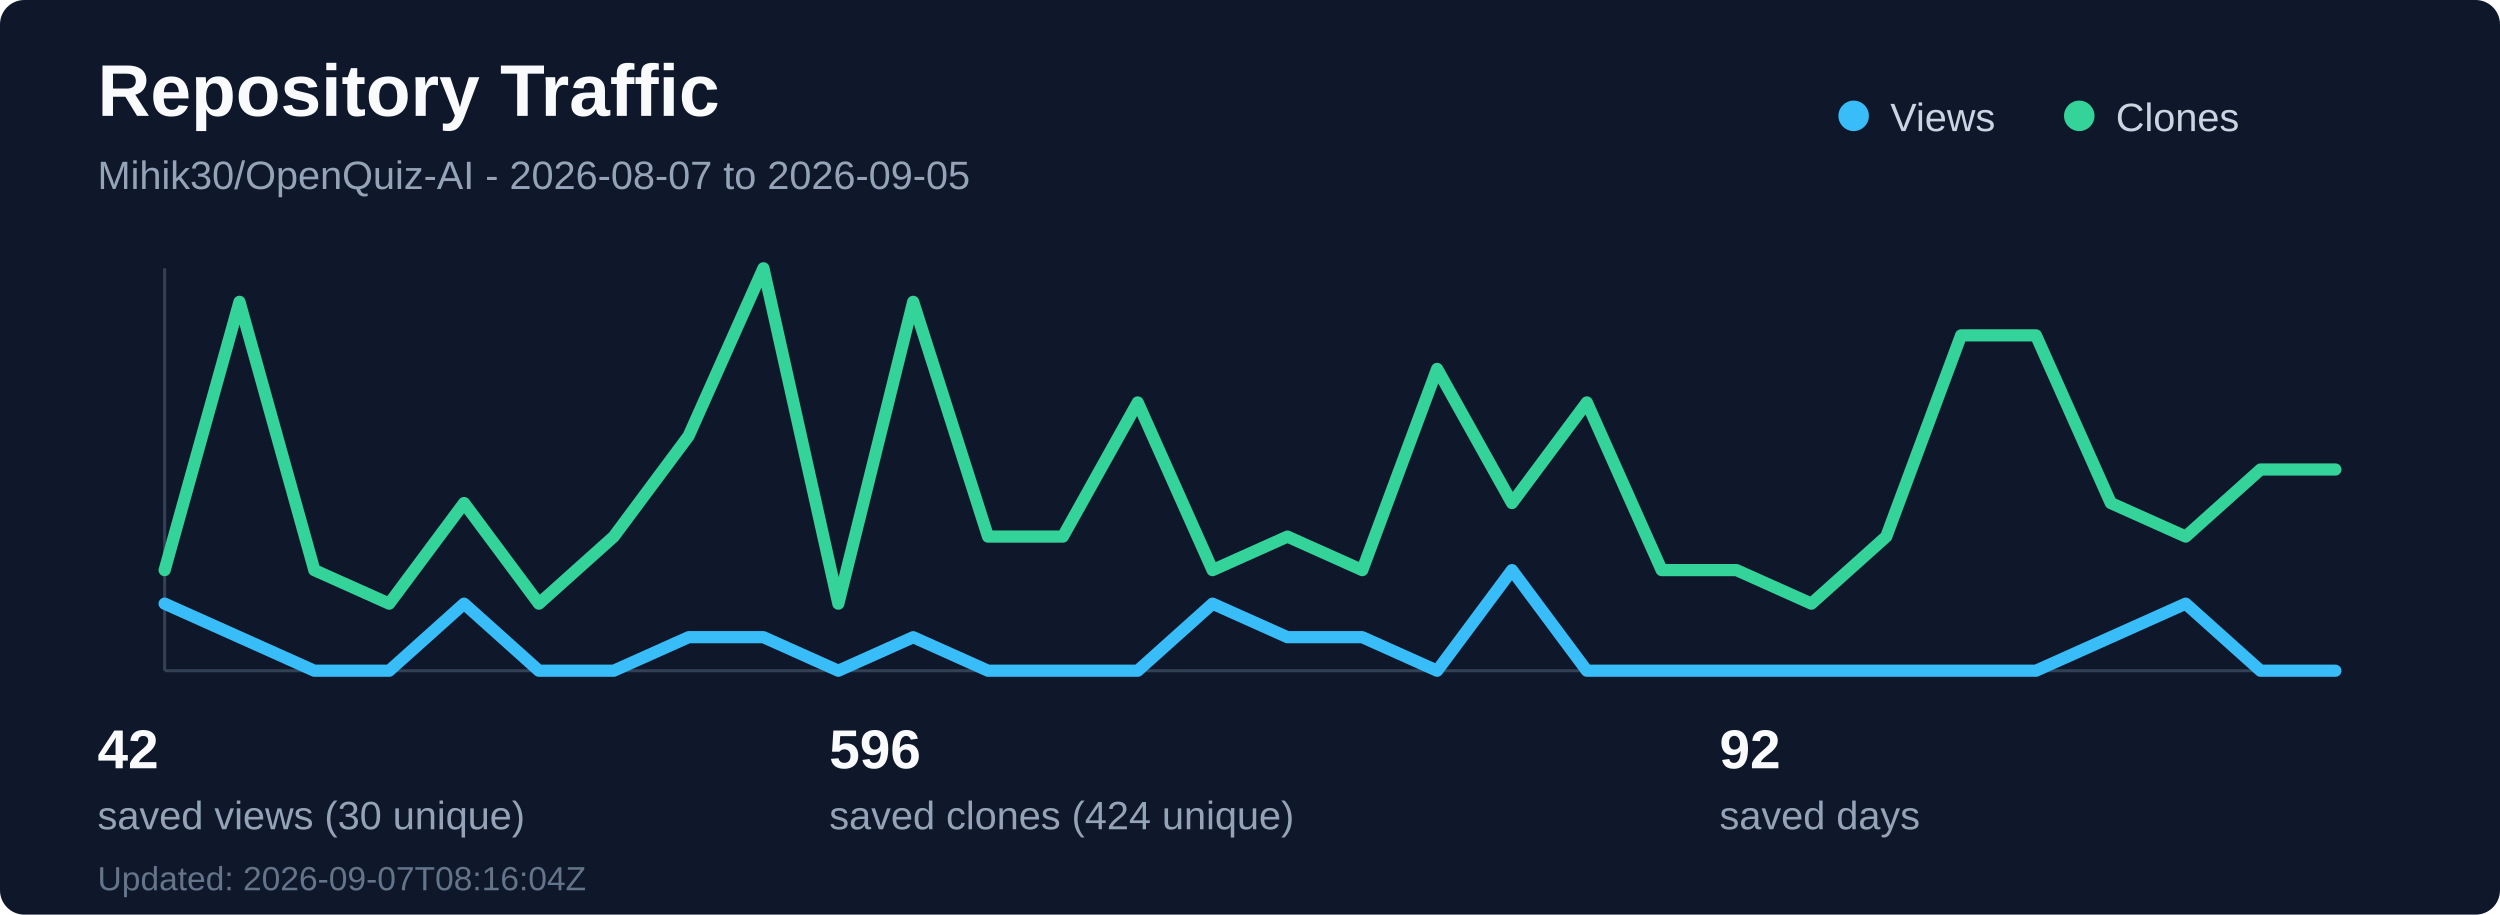
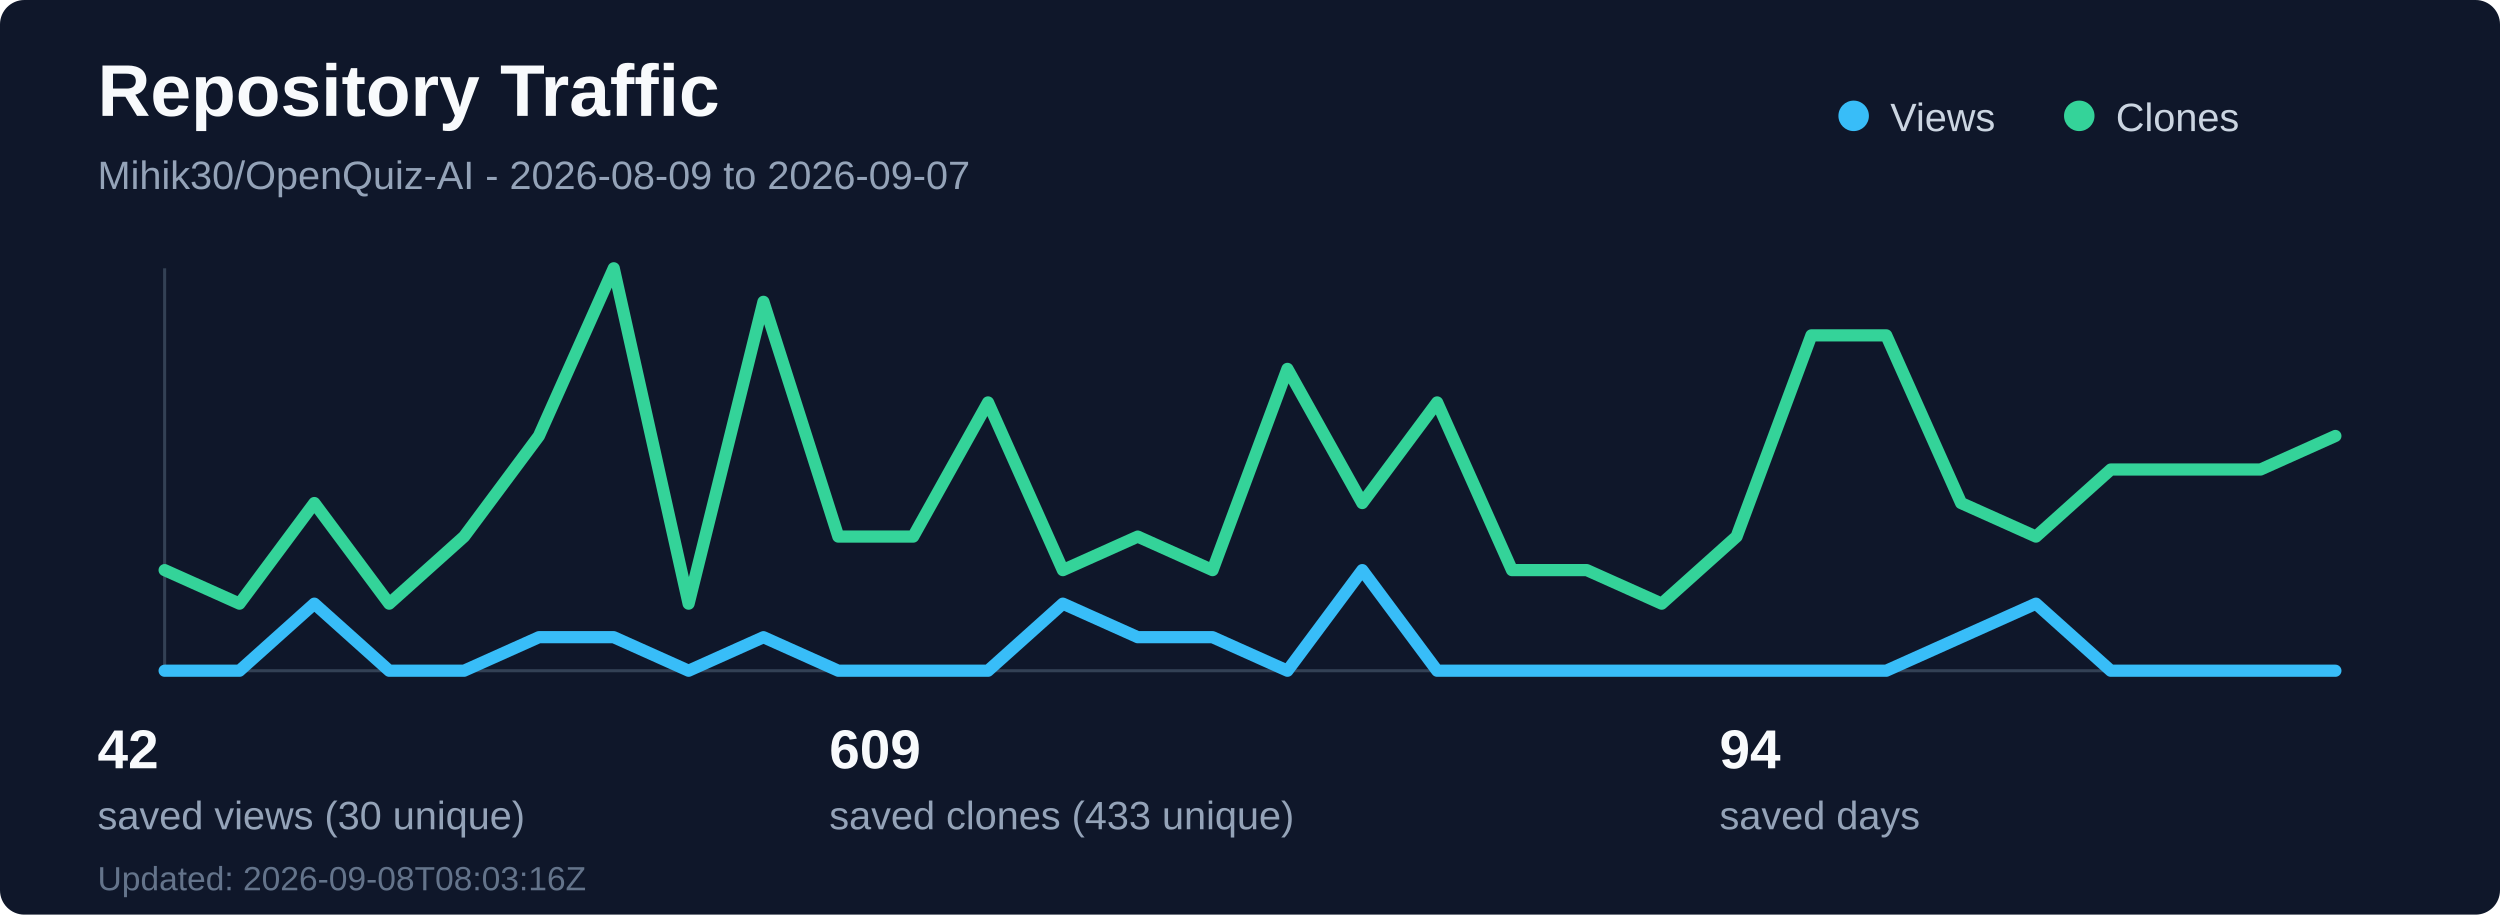
<svg xmlns="http://www.w3.org/2000/svg" width="820" height="300" viewBox="0 0 820 300" fill="none" role="img" aria-labelledby="title desc">
  <rect width="820" height="300" rx="8" fill="#0f172a" />
  <text x="32" y="38" fill="#f8fafc" font-family="Segoe UI, Arial, sans-serif" font-size="24" font-weight="700">Repository Traffic</text>
-   <text x="32" y="62" fill="#94a3b8" font-family="Segoe UI, Arial, sans-serif" font-size="13">Mihik30/OpenQuiz-AI - 2026-08-07 to 2026-09-05</text>
+   <text x="32" y="62" fill="#94a3b8" font-family="Segoe UI, Arial, sans-serif" font-size="13">Mihik30/OpenQuiz-AI - 2026-08-09 to 2026-09-07</text>
  <line x1="54" y1="220" x2="766" y2="220" stroke="#334155" stroke-width="1" />
  <line x1="54" y1="88" x2="54" y2="220" stroke="#334155" stroke-width="1" />
-   <polyline points="54.0,198 78.55,209 103.1,220 127.66,220 152.21,198 176.76,220 201.31,220 225.86,209 250.41,209 274.97,220 299.52,209 324.07,220 348.62,220 373.17,220 397.72,198 422.28,209 446.83,209 471.38,220 495.93,187 520.48,220 545.03,220 569.59,220 594.14,220 618.69,220 643.24,220 667.79,220 692.34,209 716.9,198 741.45,220 766.0,220" fill="none" stroke="#38bdf8" stroke-width="4" stroke-linecap="round" stroke-linejoin="round" />
-   <polyline points="54.0,187 78.55,99 103.1,187 127.66,198 152.21,165 176.76,198 201.31,176 225.86,143 250.41,88 274.97,198 299.52,99 324.07,176 348.62,176 373.17,132 397.72,187 422.28,176 446.83,187 471.38,121 495.93,165 520.48,132 545.03,187 569.59,187 594.14,198 618.69,176 643.24,110 667.79,110 692.34,165 716.9,176 741.45,154 766.0,154" fill="none" stroke="#34d399" stroke-width="4" stroke-linecap="round" stroke-linejoin="round" />
+   <polyline points="54.0,220 78.55,220 103.1,198 127.66,220 152.21,220 176.76,209 201.31,209 225.86,220 250.41,209 274.97,220 299.52,220 324.07,220 348.62,198 373.17,209 397.72,209 422.28,220 446.83,187 471.38,220 495.93,220 520.48,220 545.03,220 569.59,220 594.14,220 618.69,220 643.24,209 667.79,198 692.34,220 716.9,220 741.45,220 766.0,220" fill="none" stroke="#38bdf8" stroke-width="4" stroke-linecap="round" stroke-linejoin="round" />
+   <polyline points="54.0,187 78.55,198 103.1,165 127.66,198 152.21,176 176.76,143 201.31,88 225.86,198 250.41,99 274.97,176 299.52,176 324.07,132 348.62,187 373.17,176 397.72,187 422.28,121 446.83,165 471.38,132 495.93,187 520.48,187 545.03,198 569.59,176 594.14,110 618.69,110 643.24,165 667.79,176 692.34,154 716.9,154 741.45,154 766.0,143" fill="none" stroke="#34d399" stroke-width="4" stroke-linecap="round" stroke-linejoin="round" />
  <circle cx="608" cy="38" r="5" fill="#38bdf8" />
  <text x="620" y="43" fill="#cbd5e1" font-family="Segoe UI, Arial, sans-serif" font-size="13">Views</text>
  <circle cx="682" cy="38" r="5" fill="#34d399" />
  <text x="694" y="43" fill="#cbd5e1" font-family="Segoe UI, Arial, sans-serif" font-size="13">Clones</text>
  <text x="32" y="252" fill="#f8fafc" font-family="Segoe UI, Arial, sans-serif" font-size="18" font-weight="700">42</text>
  <text x="32" y="272" fill="#94a3b8" font-family="Segoe UI, Arial, sans-serif" font-size="13">saved views (30 unique)</text>
-   <text x="272" y="252" fill="#f8fafc" font-family="Segoe UI, Arial, sans-serif" font-size="18" font-weight="700">596</text>
-   <text x="272" y="272" fill="#94a3b8" font-family="Segoe UI, Arial, sans-serif" font-size="13">saved clones (424 unique)</text>
-   <text x="564" y="252" fill="#f8fafc" font-family="Segoe UI, Arial, sans-serif" font-size="18" font-weight="700">92</text>
+   <text x="272" y="252" fill="#f8fafc" font-family="Segoe UI, Arial, sans-serif" font-size="18" font-weight="700">609</text>
+   <text x="272" y="272" fill="#94a3b8" font-family="Segoe UI, Arial, sans-serif" font-size="13">saved clones (433 unique)</text>
+   <text x="564" y="252" fill="#f8fafc" font-family="Segoe UI, Arial, sans-serif" font-size="18" font-weight="700">94</text>
  <text x="564" y="272" fill="#94a3b8" font-family="Segoe UI, Arial, sans-serif" font-size="13">saved days</text>
-   <text x="32" y="292" fill="#64748b" font-family="Segoe UI, Arial, sans-serif" font-size="11">Updated: 2026-09-07T08:16:04Z</text>
+   <text x="32" y="292" fill="#64748b" font-family="Segoe UI, Arial, sans-serif" font-size="11">Updated: 2026-09-08T08:03:16Z</text>
</svg>
